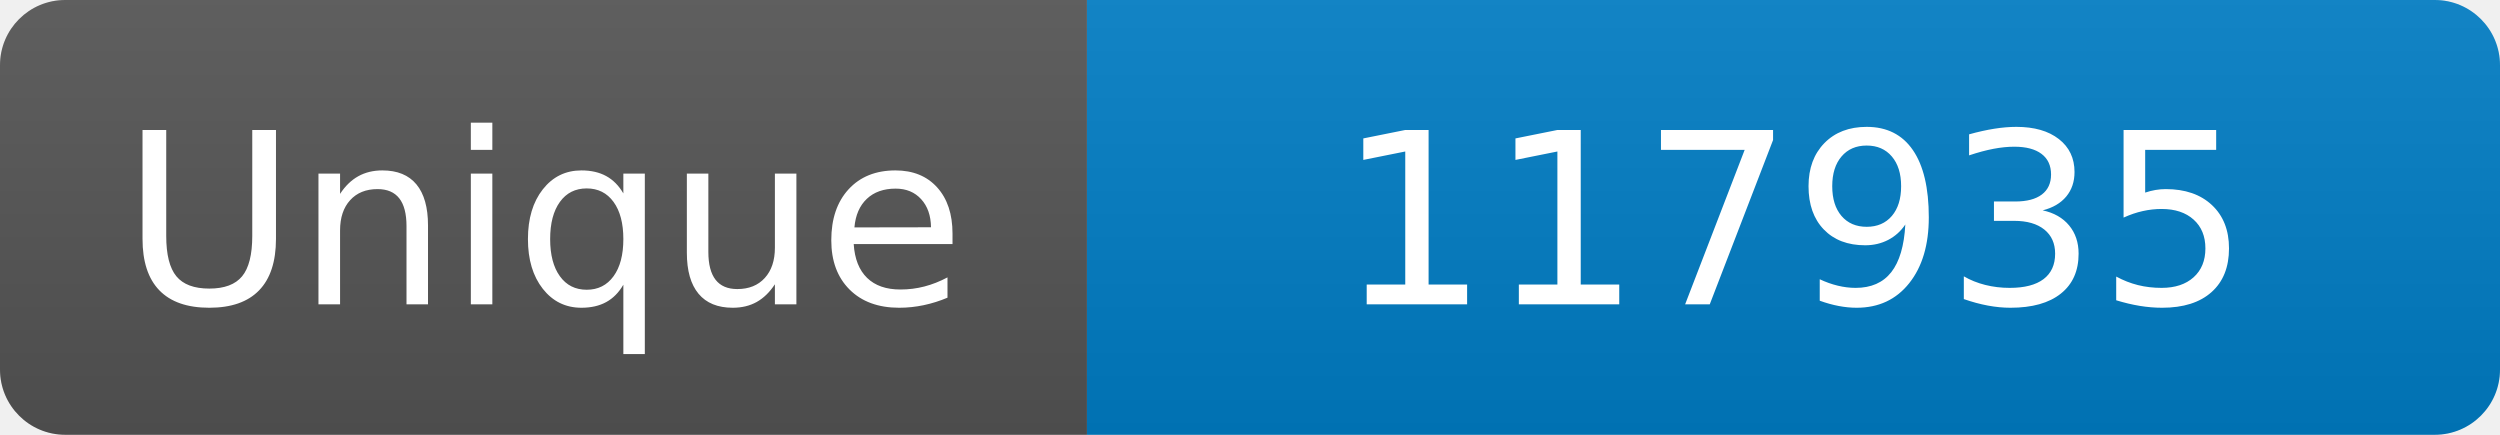
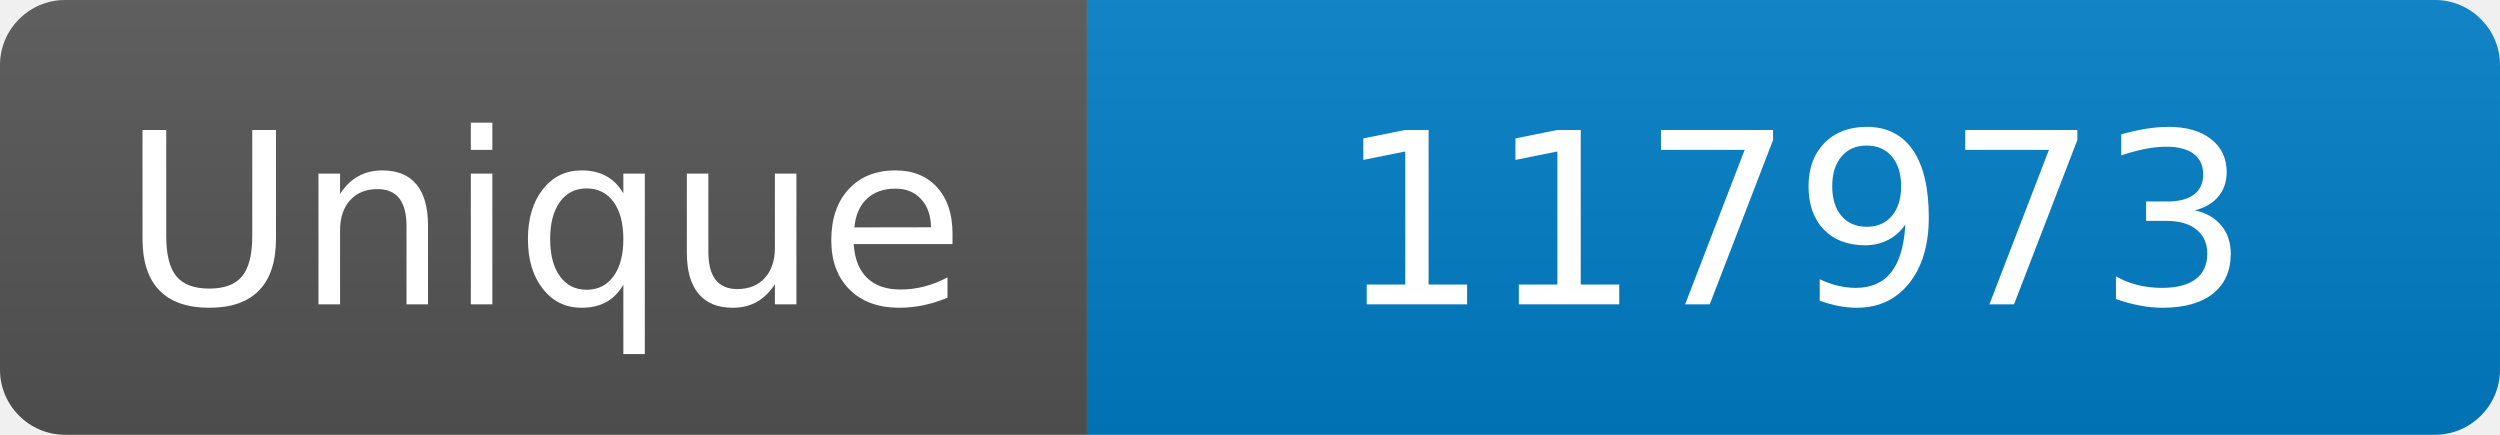
<svg xmlns="http://www.w3.org/2000/svg" width="115" height="20" role="img" aria-label="Maintained?: yes">
  <linearGradient id="s" x2="0" y2="100%">
    <stop offset="0" stop-color="#bbb" stop-opacity=".1" />
    <stop offset="1" stop-opacity=".1" />
  </linearGradient>
  <clipPath id="r">
    <rect width="115" height="20" rx="3" fill="#fff" />
  </clipPath>
  <g clip-path="url(#r)">
    <rect width="50" height="20" fill="#555" />
    <rect x="50" width="160" height="20" fill="#007ec6" />
    <rect width="115" height="20" fill="url(#s)" />
  </g>
  <g fill="#fff" text-anchor="middle" font-family="Verdana,Geneva,DejaVu Sans,sans-serif" font-size="110">
    <text x="250" y="140" transform="scale(.1)" fill="#fff">Unique</text>
-     <text x="825" y="140" transform="scale(.1)" fill="#fff">117935</text>
+     <text x="825" y="140" transform="scale(.1)" fill="#fff">117973</text>
  </g>
</svg>
